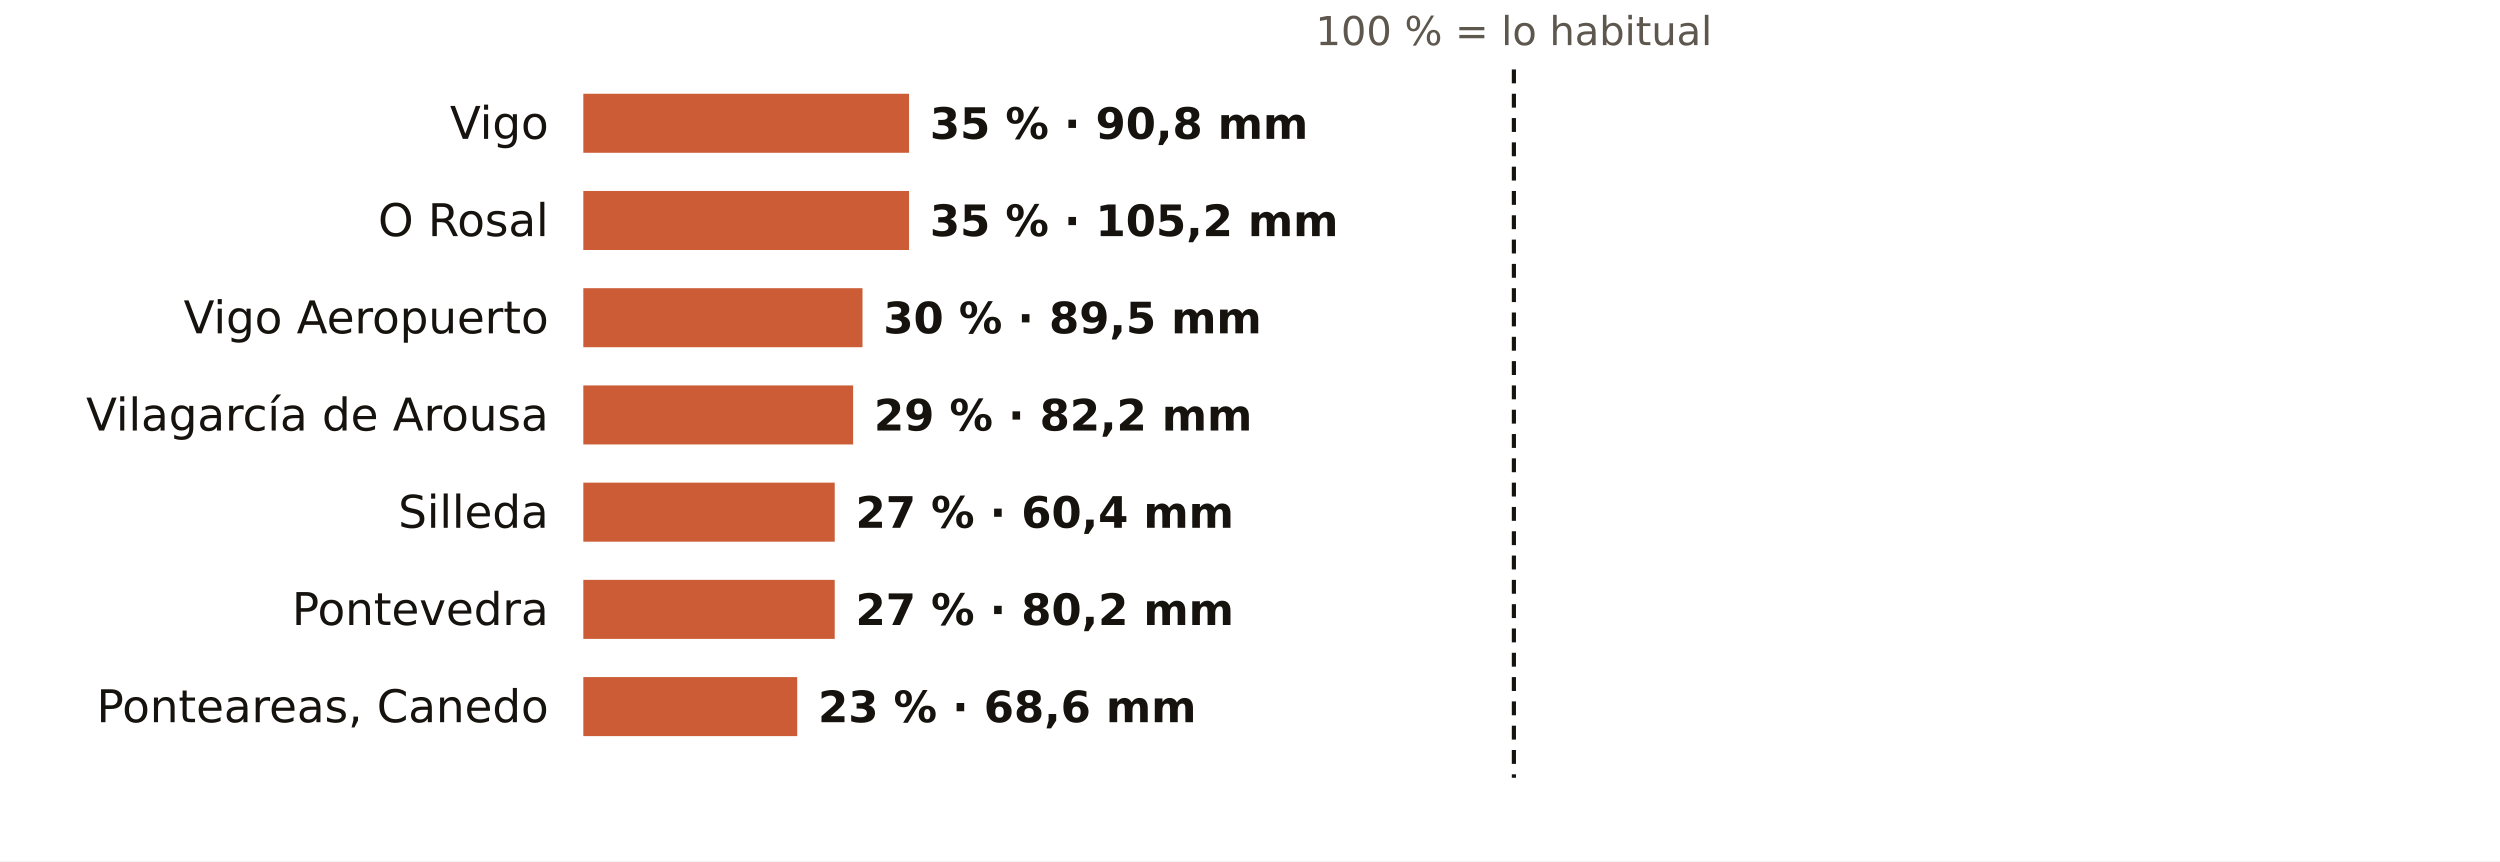
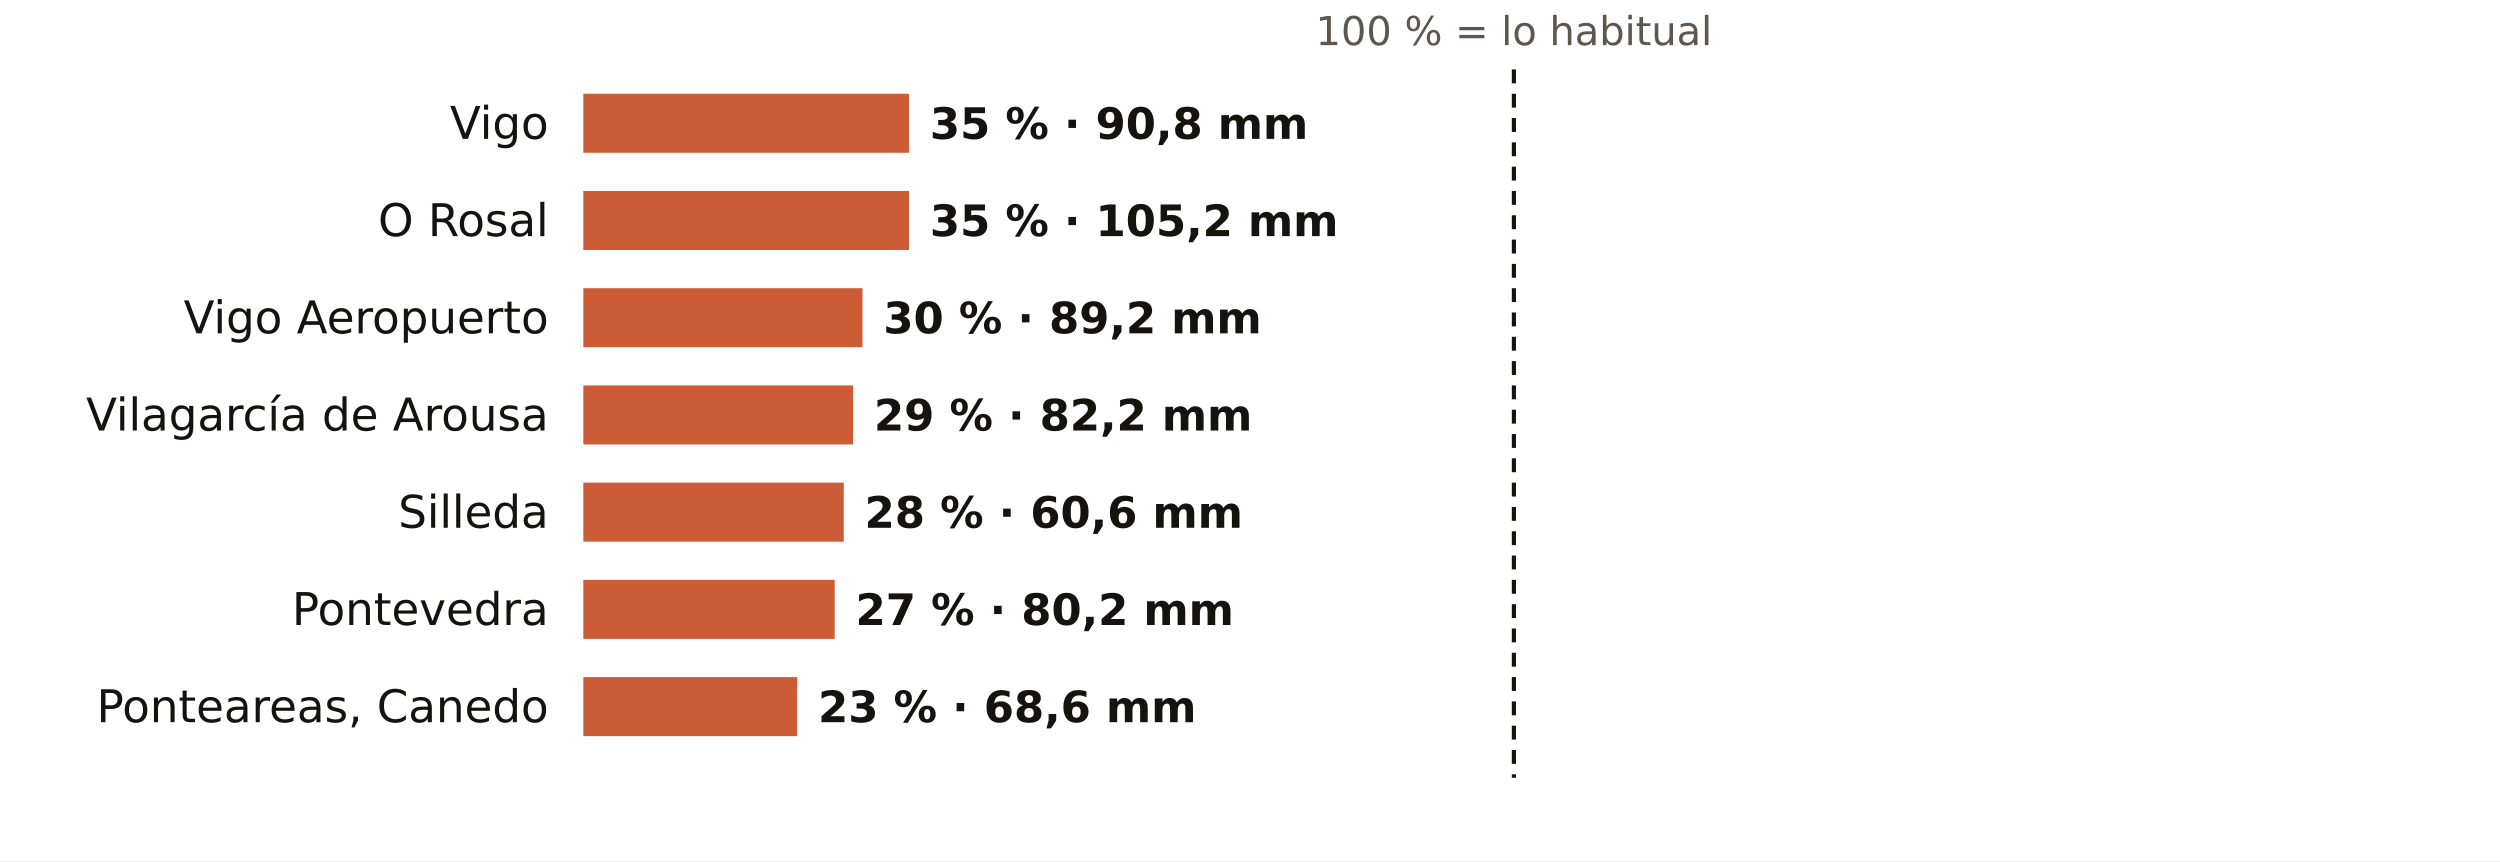
<svg xmlns="http://www.w3.org/2000/svg" viewBox="0 0 720 248" width="720" height="248" role="img" aria-label="El otoño en los pluviómetros de AEMET de Pontevedra: % de lo habitual">
  <rect width="720" height="248" fill="#FFFFFF" />
  <text x="436.0" y="13.0" font-size="11.5" fill="#5E574E" text-anchor="middle" font-weight="400" font-family="Public Sans, DejaVu Sans, Arial, sans-serif">100 % = lo habitual</text>
  <text x="158.0" y="40.0" font-size="13" fill="#16130F" text-anchor="end" font-weight="500" font-family="Public Sans, DejaVu Sans, Arial, sans-serif">Vigo</text>
  <rect x="168" y="27" width="93.8" height="17" fill="#C4461A" opacity="0.88" />
  <text x="267.8" y="40.0" font-size="12.5" fill="#16130F" text-anchor="start" font-weight="600" font-family="Public Sans, DejaVu Sans, Arial, sans-serif">35 % · 90,8 mm</text>
  <text x="158.0" y="68.0" font-size="13" fill="#16130F" text-anchor="end" font-weight="500" font-family="Public Sans, DejaVu Sans, Arial, sans-serif">O Rosal</text>
  <rect x="168" y="55" width="93.8" height="17" fill="#C4461A" opacity="0.88" />
  <text x="267.8" y="68.0" font-size="12.5" fill="#16130F" text-anchor="start" font-weight="600" font-family="Public Sans, DejaVu Sans, Arial, sans-serif">35 % · 105,2 mm</text>
  <text x="158.0" y="96.0" font-size="13" fill="#16130F" text-anchor="end" font-weight="500" font-family="Public Sans, DejaVu Sans, Arial, sans-serif">Vigo Aeropuerto</text>
  <rect x="168" y="83" width="80.4" height="17" fill="#C4461A" opacity="0.88" />
-   <text x="254.4" y="96.0" font-size="12.5" fill="#16130F" text-anchor="start" font-weight="600" font-family="Public Sans, DejaVu Sans, Arial, sans-serif">30 % · 89,5 mm</text>
+   <text x="254.4" y="96.0" font-size="12.5" fill="#16130F" text-anchor="start" font-weight="600" font-family="Public Sans, DejaVu Sans, Arial, sans-serif">30 % · 89,2 mm</text>
  <text x="158.0" y="124.0" font-size="13" fill="#16130F" text-anchor="end" font-weight="500" font-family="Public Sans, DejaVu Sans, Arial, sans-serif">Vilagarcía de Arousa</text>
  <rect x="168" y="111" width="77.7" height="17" fill="#C4461A" opacity="0.88" />
  <text x="251.7" y="124.0" font-size="12.5" fill="#16130F" text-anchor="start" font-weight="600" font-family="Public Sans, DejaVu Sans, Arial, sans-serif">29 % · 82,2 mm</text>
  <text x="158.0" y="152.0" font-size="13" fill="#16130F" text-anchor="end" font-weight="500" font-family="Public Sans, DejaVu Sans, Arial, sans-serif">Silleda</text>
-   <rect x="168" y="139" width="72.4" height="17" fill="#C4461A" opacity="0.88" />
-   <text x="246.4" y="152.0" font-size="12.5" fill="#16130F" text-anchor="start" font-weight="600" font-family="Public Sans, DejaVu Sans, Arial, sans-serif">27 % · 60,4 mm</text>
+   <rect x="168" y="139" width="75.0" height="17" fill="#C4461A" opacity="0.88" />
+   <text x="249.0" y="152.0" font-size="12.5" fill="#16130F" text-anchor="start" font-weight="600" font-family="Public Sans, DejaVu Sans, Arial, sans-serif">28 % · 60,6 mm</text>
  <text x="158.0" y="180.0" font-size="13" fill="#16130F" text-anchor="end" font-weight="500" font-family="Public Sans, DejaVu Sans, Arial, sans-serif">Pontevedra</text>
  <rect x="168" y="167" width="72.4" height="17" fill="#C4461A" opacity="0.88" />
  <text x="246.4" y="180.0" font-size="12.5" fill="#16130F" text-anchor="start" font-weight="600" font-family="Public Sans, DejaVu Sans, Arial, sans-serif">27 % · 80,2 mm</text>
  <text x="158.0" y="208.0" font-size="13" fill="#16130F" text-anchor="end" font-weight="500" font-family="Public Sans, DejaVu Sans, Arial, sans-serif">Ponteareas, Canedo</text>
  <rect x="168" y="195" width="61.6" height="17" fill="#C4461A" opacity="0.88" />
  <text x="235.6" y="208.0" font-size="12.5" fill="#16130F" text-anchor="start" font-weight="600" font-family="Public Sans, DejaVu Sans, Arial, sans-serif">23 % · 68,6 mm</text>
  <line x1="436.0" x2="436.0" y1="20" y2="224" stroke="#16130F" stroke-width="1.2" stroke-dasharray="4 3" />
</svg>
